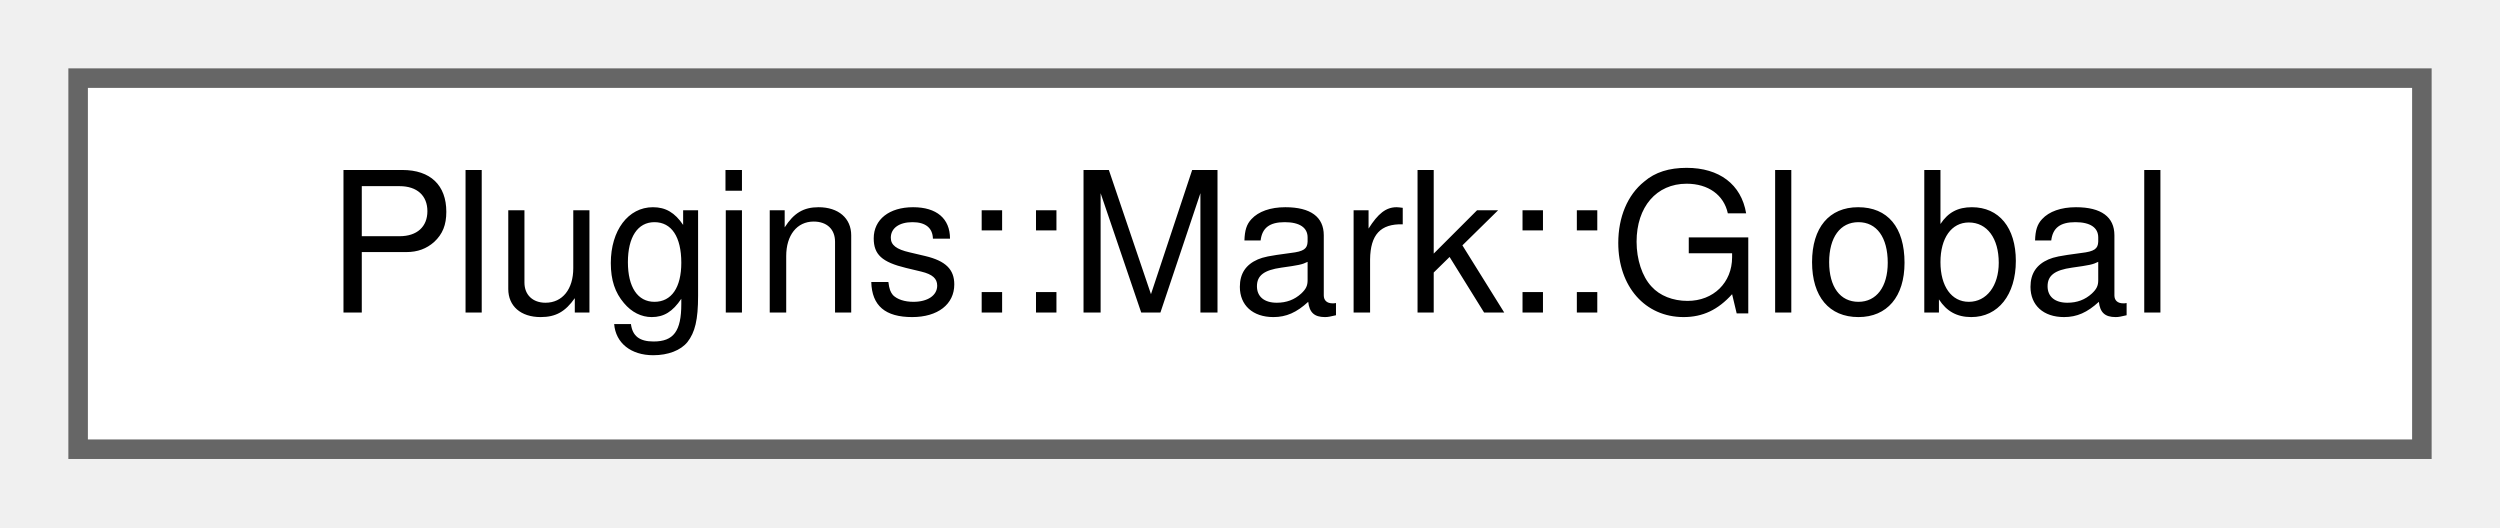
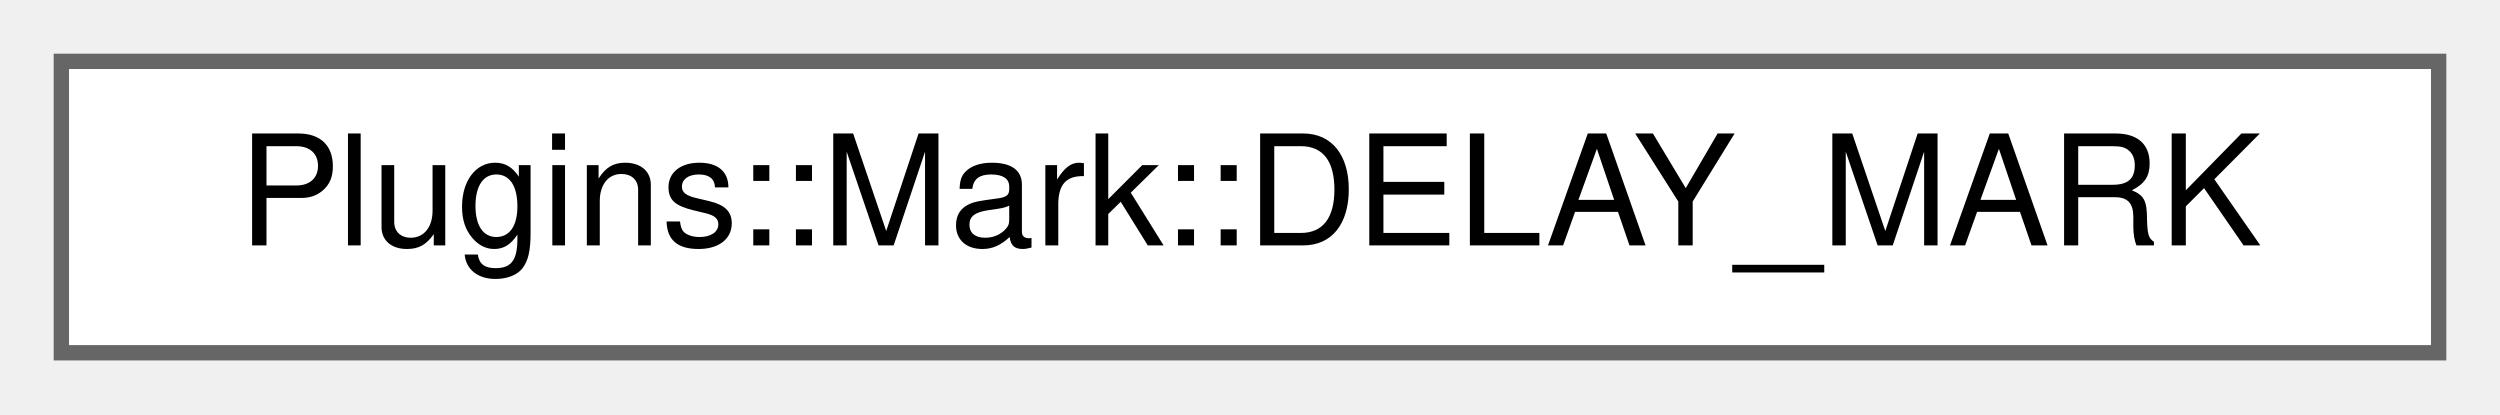
- <svg xmlns="http://www.w3.org/2000/svg" xmlns:xlink="http://www.w3.org/1999/xlink" width="128pt" height="27pt" viewBox="0.00 0.00 128.00 27.00">
+ <svg xmlns="http://www.w3.org/2000/svg" xmlns:xlink="http://www.w3.org/1999/xlink" width="163pt" height="27pt" viewBox="0.00 0.00 163.00 27.00">
  <g id="graph0" class="graph" transform="scale(1 1) rotate(0) translate(4 23)">
    <g id="node1" class="node">
      <g id="a_node1">
-         <a xlink:href="struct_plugins_1_1_mark_1_1_global.html" target="_top" xlink:title="Global data for this plugin.">
-           <polygon fill="white" stroke="#666666" points="120,-19 0,-19 0,0 120,0 120,-19" />
-           <text text-anchor="middle" x="60" y="-7" font-family="Helvetica,sans-Serif" font-size="10.00">Plugins::Mark::Global</text>
+         <a xlink:href="struct_plugins_1_1_mark_1_1_d_e_l_a_y___m_a_r_k.html" target="_top" xlink:title=" ">
+           <polygon fill="white" stroke="#666666" points="155,-19 0,-19 0,0 155,0 155,-19" />
+           <text text-anchor="middle" x="77.5" y="-7" font-family="Helvetica,sans-Serif" font-size="10.00">Plugins::Mark::DELAY_MARK</text>
        </a>
      </g>
    </g>
  </g>
</svg>
